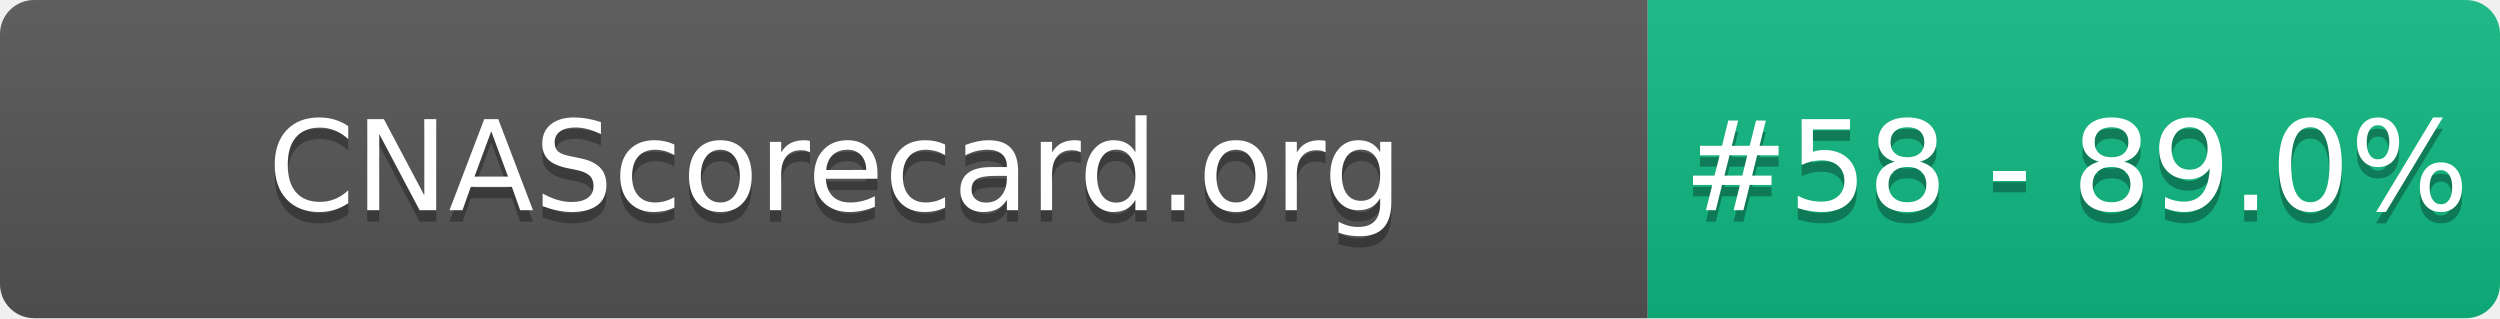
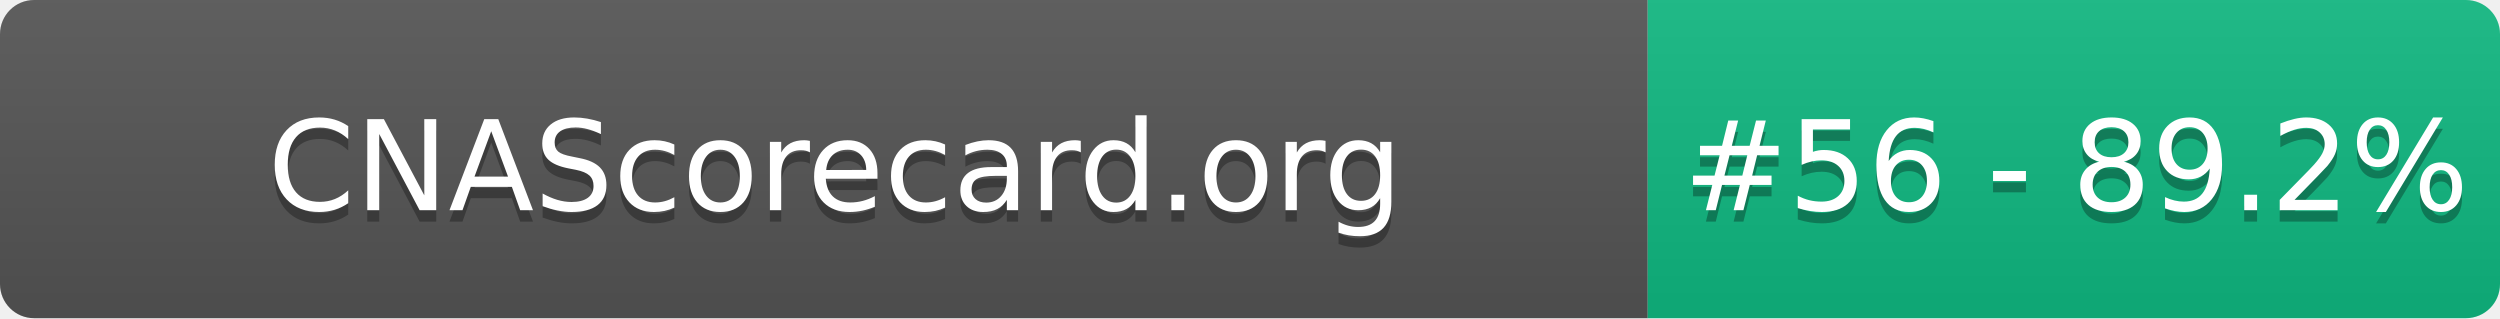
- <svg xmlns="http://www.w3.org/2000/svg" width="220" height="28" role="img" aria-label="CNAScorecard.org: #58 - 89.0%">
+ <svg xmlns="http://www.w3.org/2000/svg" width="220" height="28" role="img" aria-label="CNAScorecard.org: #56 - 89.2%">
  <linearGradient id="s" x2="0" y2="100%">
    <stop offset="0" stop-color="#bbb" stop-opacity=".1" />
    <stop offset="1" stop-opacity=".1" />
  </linearGradient>
  <clipPath id="r">
    <rect width="220" height="28" rx="3" fill="#fff" />
  </clipPath>
  <g clip-path="url(#r)">
    <rect width="145" height="28" fill="#555" />
    <rect x="145" width="75" height="28" fill="#10B981" />
    <rect width="220" height="28" fill="url(#s)" />
  </g>
  <g fill="#fff" text-anchor="middle" font-family="Verdana,Geneva,DejaVu Sans,sans-serif" text-rendering="geometricPrecision" font-size="110">
    <text aria-hidden="true" x="735" y="195" fill="#010101" fill-opacity=".3" transform="scale(.1)" textLength="1350">CNAScorecard.org</text>
    <text x="735" y="185" transform="scale(.1)" fill="#fff" textLength="1350">CNAScorecard.org</text>
-     <text aria-hidden="true" x="1827" y="195" fill="#010101" fill-opacity=".3" transform="scale(.1)" textLength="605">#58 - 89.0%</text>
-     <text x="1827" y="185" transform="scale(.1)" fill="#fff" textLength="605">#58 - 89.0%</text>
+     <text aria-hidden="true" x="1827" y="195" fill="#010101" fill-opacity=".3" transform="scale(.1)" textLength="605">#56 - 89.2%</text>
+     <text x="1827" y="185" transform="scale(.1)" fill="#fff" textLength="605">#56 - 89.2%</text>
  </g>
</svg>
